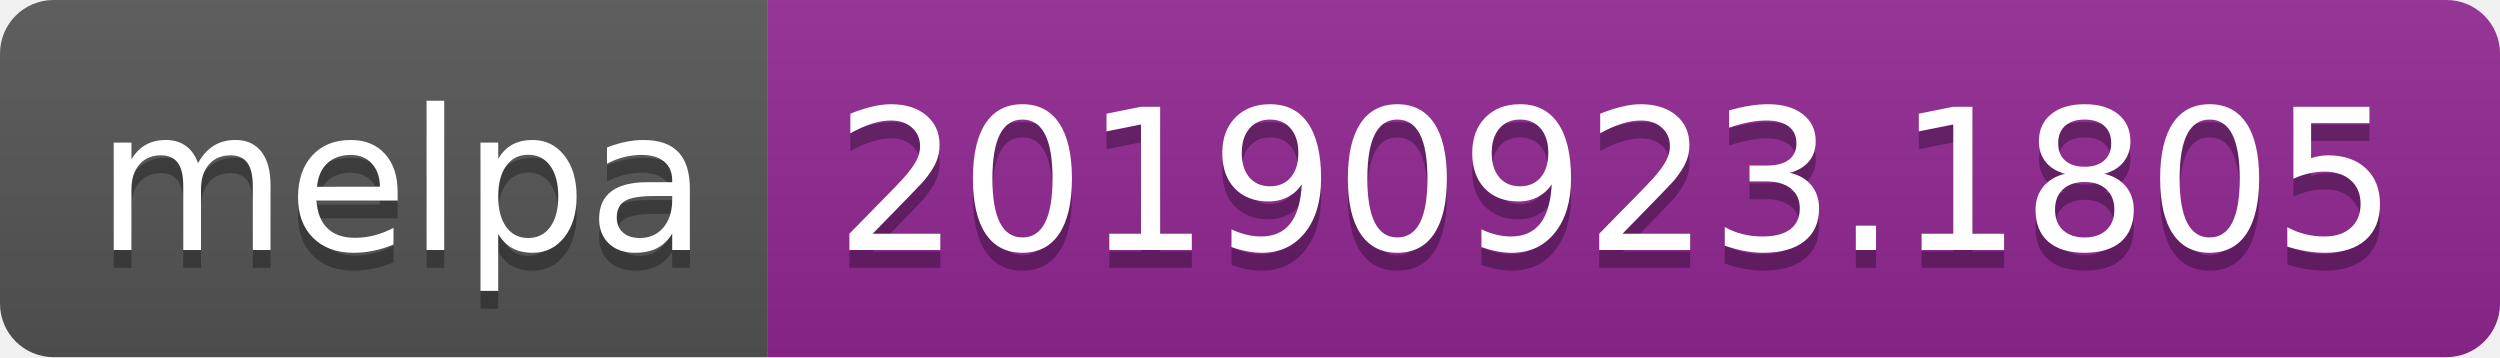
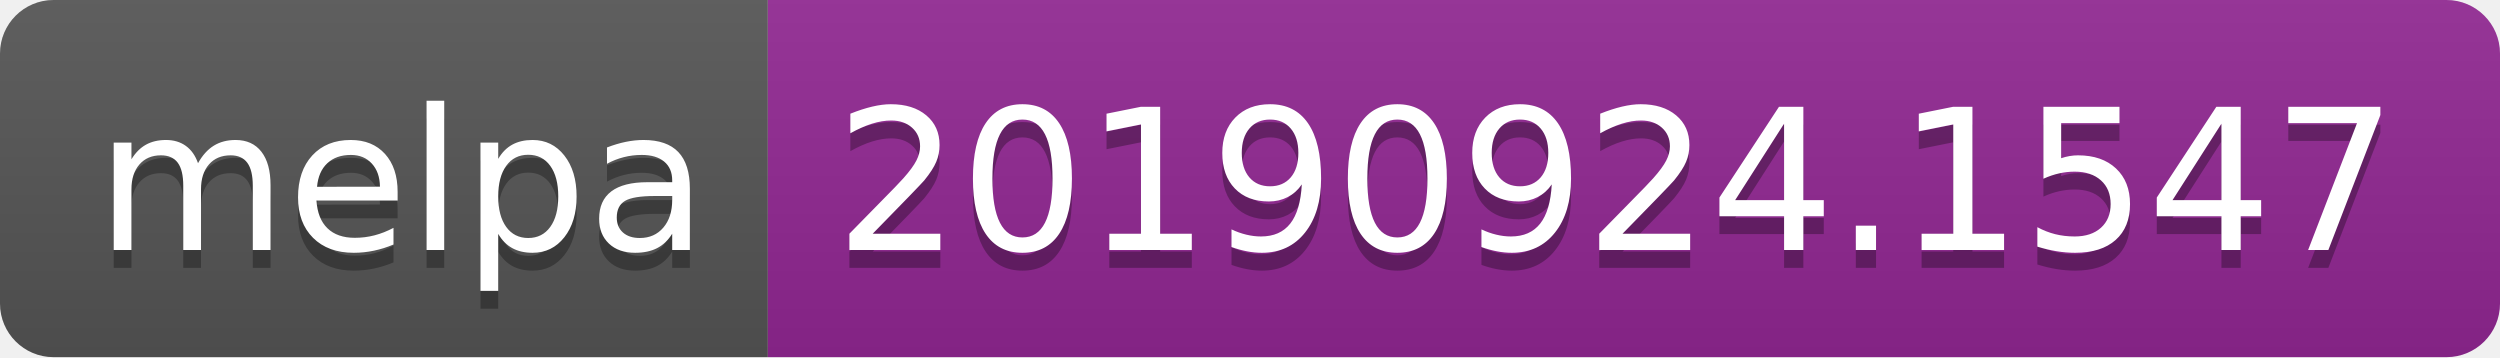
<svg xmlns="http://www.w3.org/2000/svg" width="140" height="20">
  <linearGradient id="b" x2="0" y2="100%">
    <stop offset="0" stop-color="#bbb" stop-opacity=".1" />
    <stop offset="1" stop-opacity=".1" />
  </linearGradient>
  <clipPath id="a">
    <rect width="140" height="20" rx="3" fill="#fff" />
  </clipPath>
  <g clip-path="url(#a)">
    <path fill="#555" d="M0 0h43v20H0z" />
    <path fill="#922793" d="M43 0h97v20H43z" />
    <path fill="url(#b)" d="M0 0h140v20H0z" />
  </g>
  <g fill="#fff" text-anchor="middle" font-family="DejaVu Sans,Verdana,Geneva,sans-serif" font-size="110">
    <text x="225" y="150" fill="#010101" fill-opacity=".3" transform="scale(.1)" textLength="330">melpa</text>
    <text x="225" y="140" transform="scale(.1)" textLength="330">melpa</text>
-     <text x="905" y="150" fill="#010101" fill-opacity=".3" transform="scale(.1)" textLength="870">20190923.1805</text>
-     <text x="905" y="140" transform="scale(.1)" textLength="870">20190923.1805</text>
+     <text x="905" y="150" fill="#010101" fill-opacity=".3" transform="scale(.1)" textLength="870">20190924.1547</text>
+     <text x="905" y="140" transform="scale(.1)" textLength="870">20190924.1547</text>
  </g>
</svg>
